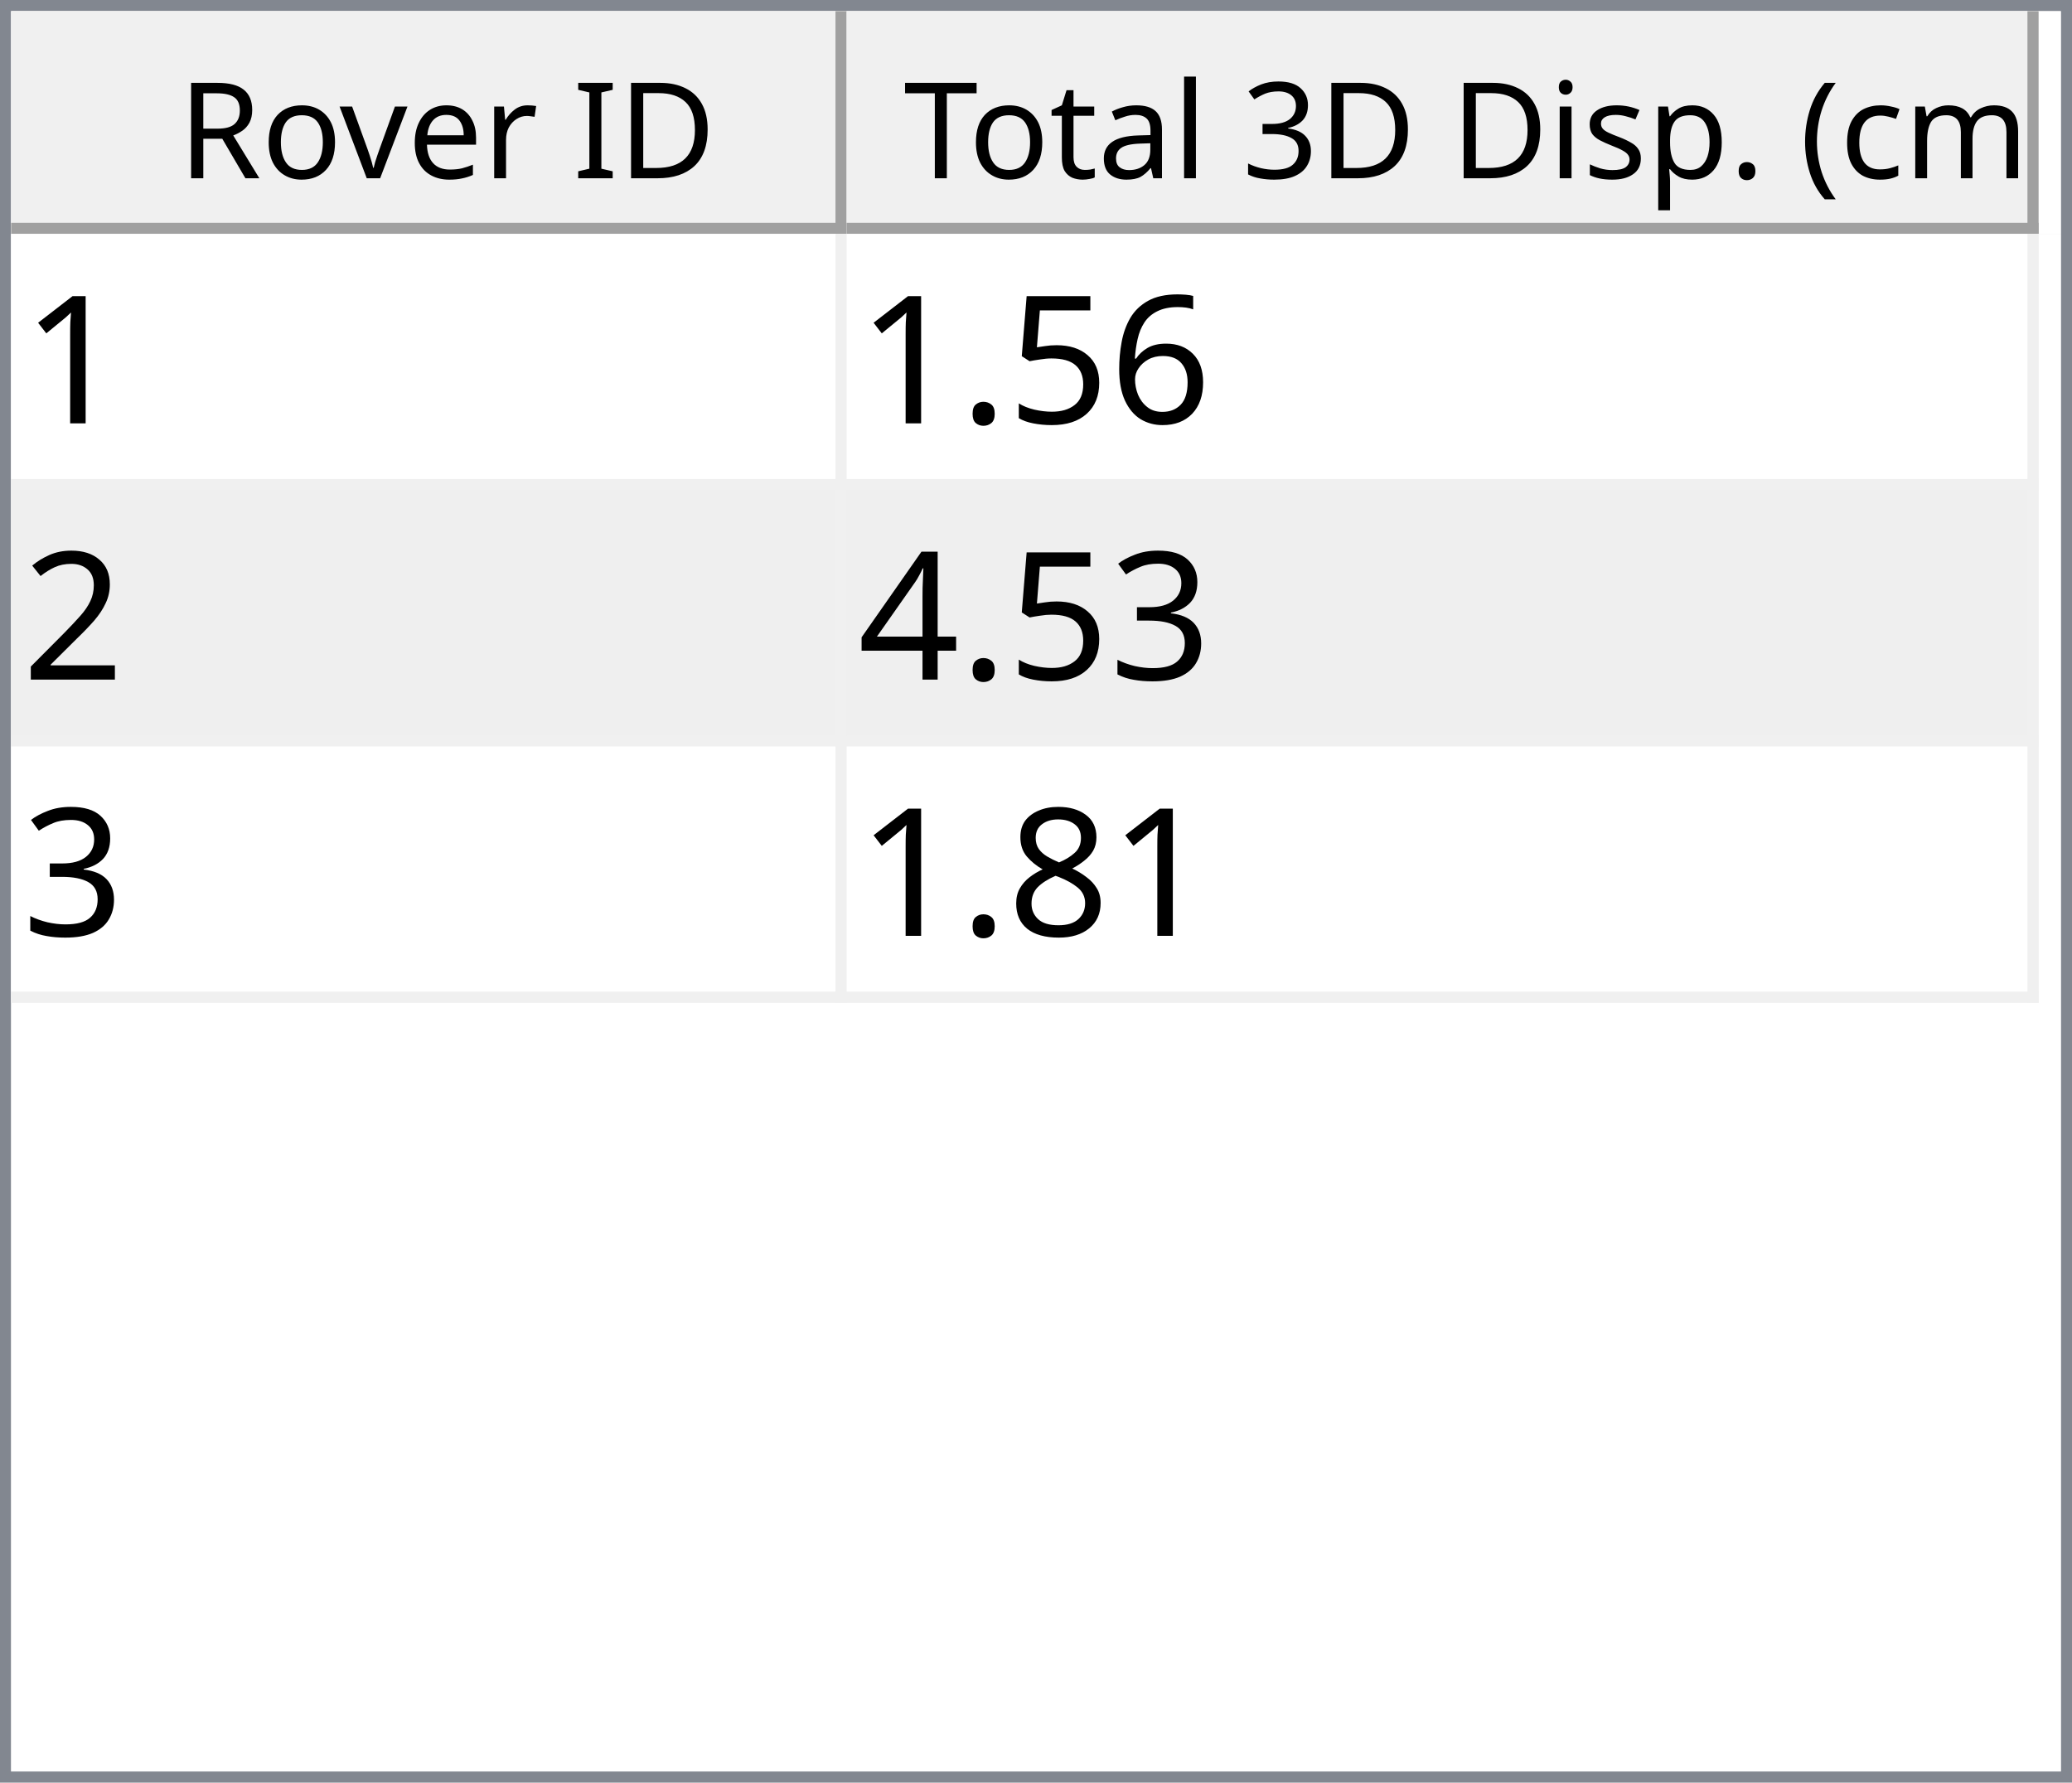
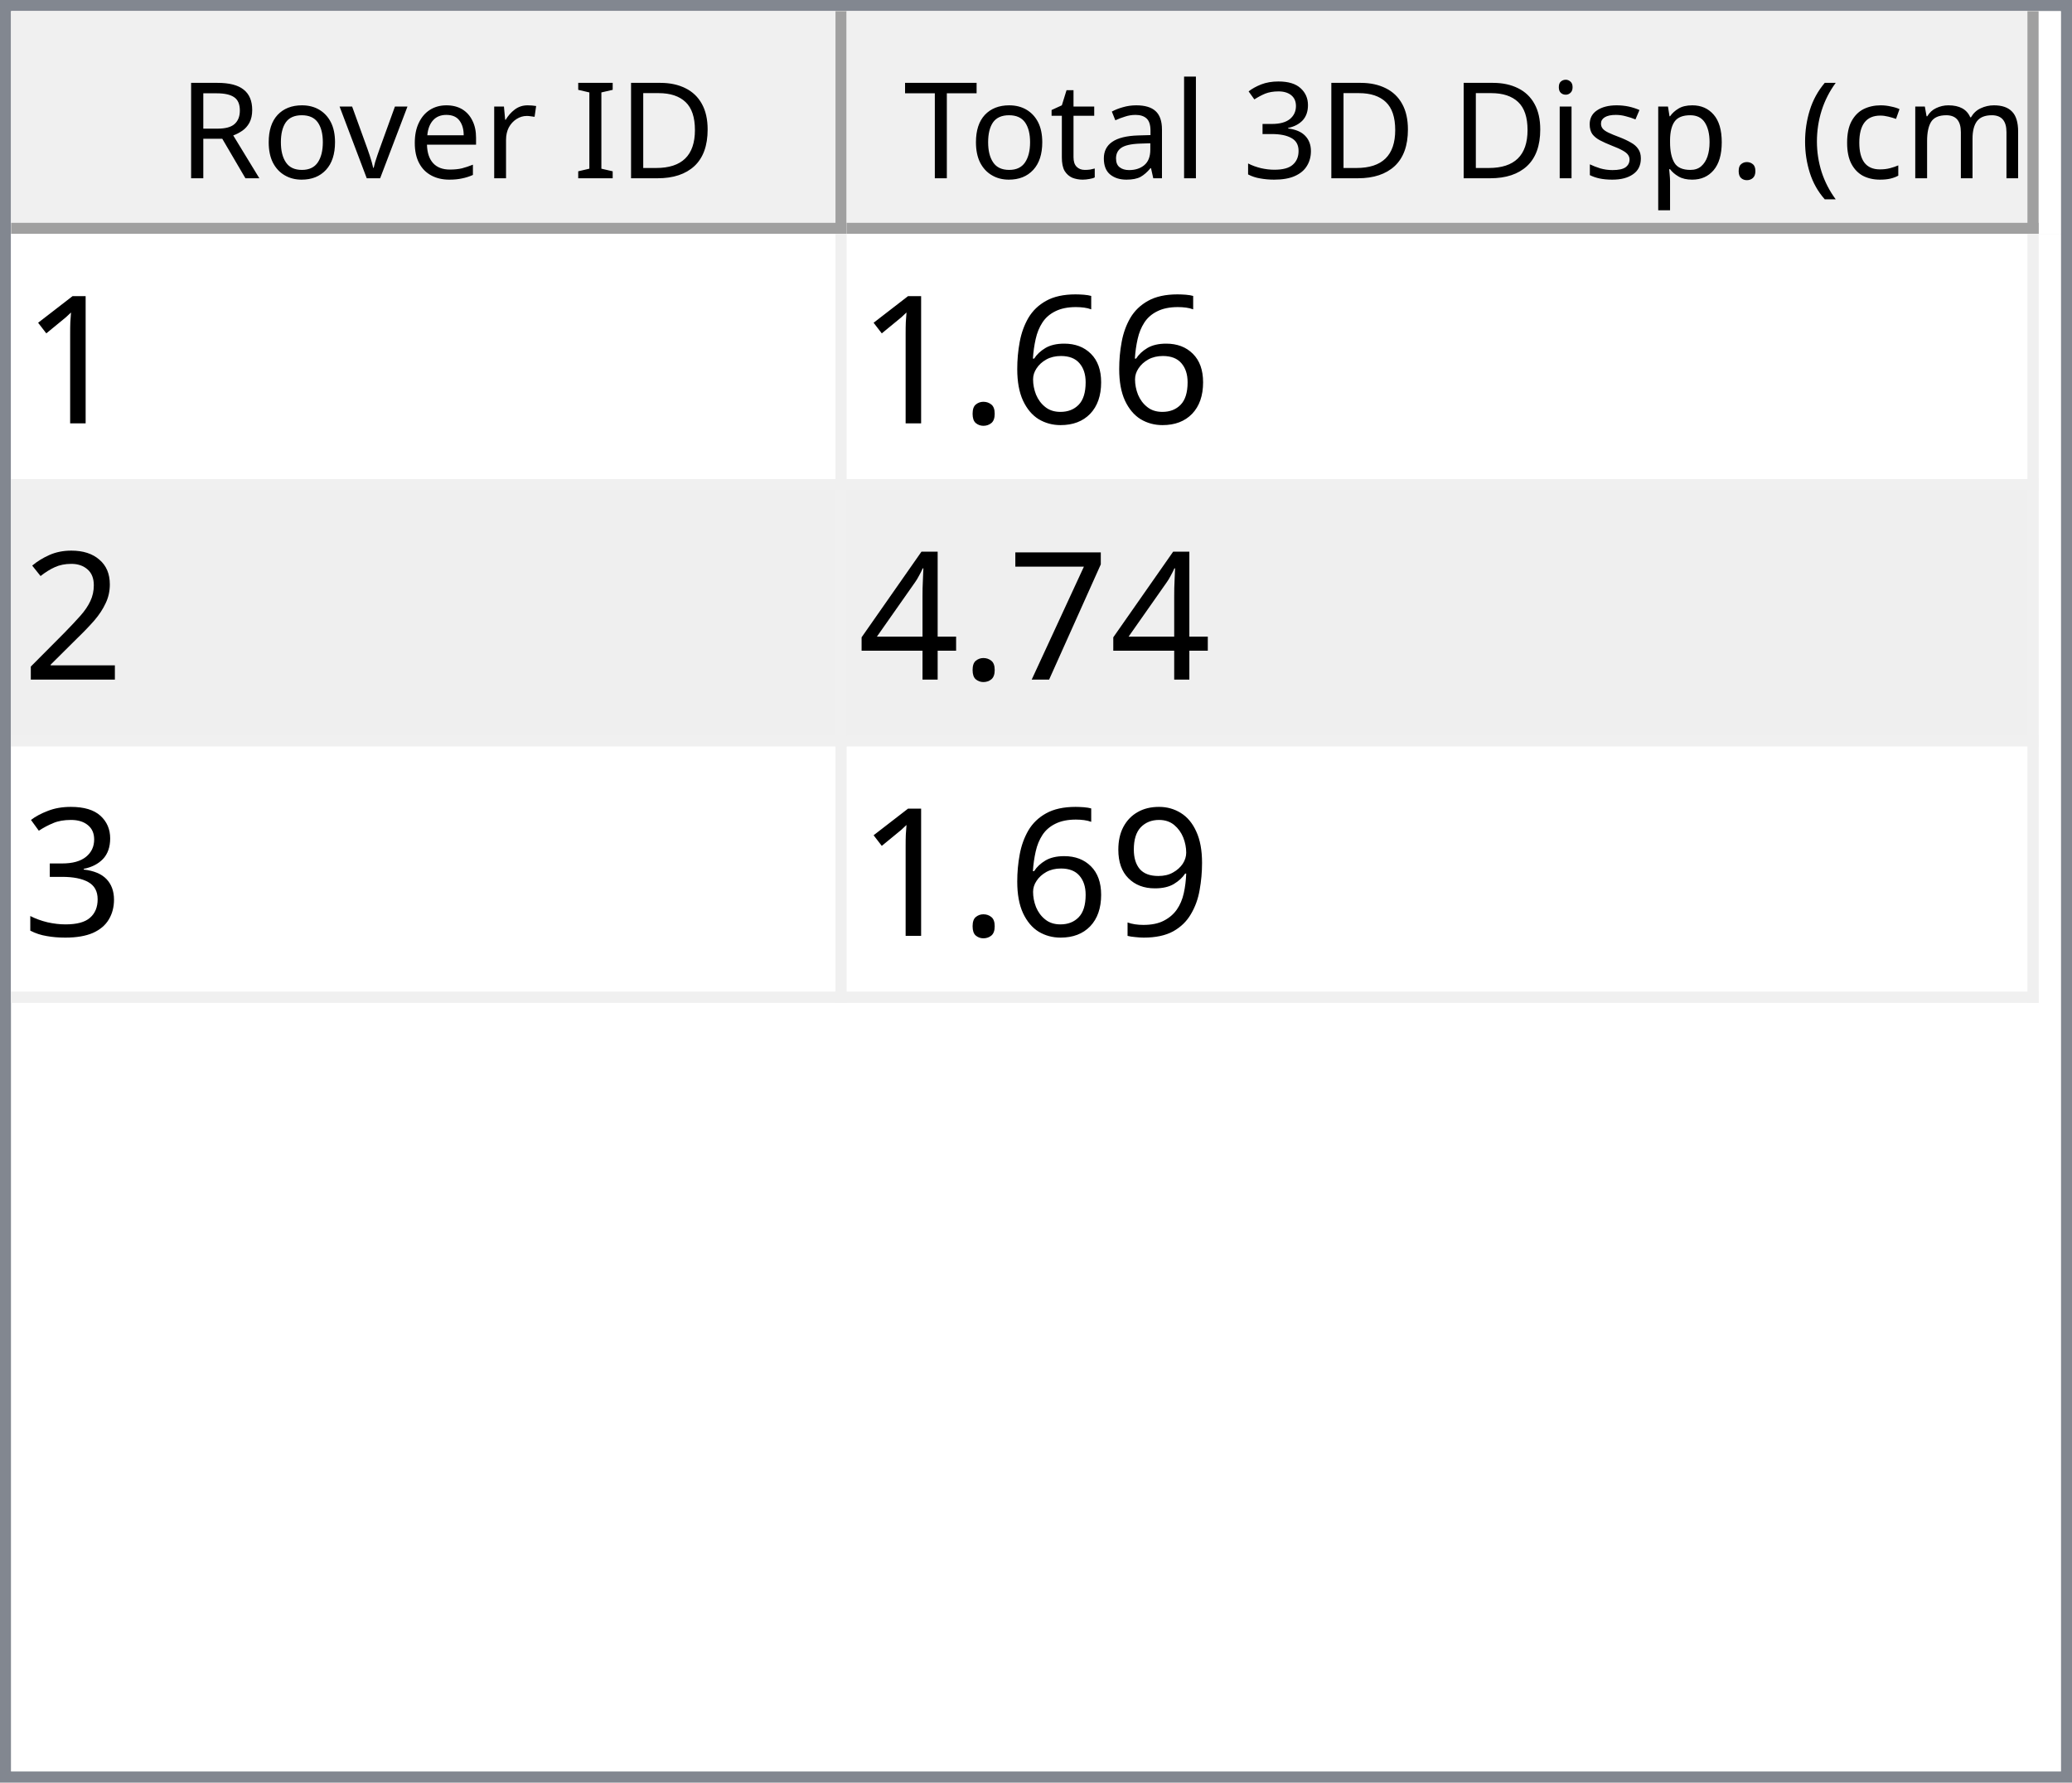
<svg xmlns="http://www.w3.org/2000/svg" style="fill-opacity:1; color-rendering:auto; color-interpolation:auto; text-rendering:auto; stroke:black; stroke-linecap:square; stroke-miterlimit:10; shape-rendering:auto; stroke-opacity:1; fill:black; stroke-dasharray:none; font-weight:normal; stroke-width:1; font-family:'Dialog'; font-style:normal; stroke-linejoin:miter; font-size:12px; stroke-dashoffset:0; image-rendering:auto;" width="186" height="160">
  <defs id="genericDefs" />
  <g>
    <defs id="defs1">
      <clipPath clipPathUnits="userSpaceOnUse" id="clipPath1">
        <path d="M0 0 L186 0 L186 160 L0 160 L0 0 Z" />
      </clipPath>
      <clipPath clipPathUnits="userSpaceOnUse" id="clipPath2">
        <path d="M0 0 L0 160 L186 160 L186 0 Z" />
      </clipPath>
      <clipPath clipPathUnits="userSpaceOnUse" id="clipPath3">
        <path d="M0 0 L0 20 L184 20 L184 0 Z" />
      </clipPath>
      <clipPath clipPathUnits="userSpaceOnUse" id="clipPath4">
        <path d="M0 0 L0 20 L75 20 L75 0 Z" />
      </clipPath>
      <clipPath clipPathUnits="userSpaceOnUse" id="clipPath5">
        <path d="M1 1 L1 19 L74 19 L74 1 Z" />
      </clipPath>
      <clipPath clipPathUnits="userSpaceOnUse" id="clipPath6">
        <path d="M0 0 L0 18 L73 18 L73 0 Z" />
      </clipPath>
      <clipPath clipPathUnits="userSpaceOnUse" id="clipPath7">
        <path d="M-0.5 -0.5 L-0.5 19.5 L74.5 19.5 L74.5 -0.5 Z" />
      </clipPath>
      <clipPath clipPathUnits="userSpaceOnUse" id="clipPath8">
        <path d="M0 0 L0 20 L107 20 L107 0 Z" />
      </clipPath>
      <clipPath clipPathUnits="userSpaceOnUse" id="clipPath9">
        <path d="M1 1 L1 19 L106 19 L106 1 Z" />
      </clipPath>
      <clipPath clipPathUnits="userSpaceOnUse" id="clipPath10">
        <path d="M0 0 L0 18 L105 18 L105 0 Z" />
      </clipPath>
      <clipPath clipPathUnits="userSpaceOnUse" id="clipPath11">
        <path d="M-0.5 -0.5 L-0.5 19.5 L106.5 19.5 L106.5 -0.5 Z" />
      </clipPath>
      <clipPath clipPathUnits="userSpaceOnUse" id="clipPath12">
        <path d="M0 0 L0 138 L184 138 L184 0 Z" />
      </clipPath>
      <clipPath clipPathUnits="userSpaceOnUse" id="clipPath13">
        <path d="M0 0 L0 69 L182 69 L182 0 Z" />
      </clipPath>
      <clipPath clipPathUnits="userSpaceOnUse" id="clipPath14">
        <path d="M-0.5 -0.5 L-0.5 68.5 L181.5 68.5 L181.5 -0.5 Z" />
      </clipPath>
      <clipPath clipPathUnits="userSpaceOnUse" id="clipPath15">
        <path d="M0 0 L0 22 L74 22 L74 0 Z" />
      </clipPath>
      <clipPath clipPathUnits="userSpaceOnUse" id="clipPath16">
        <path d="M0 0 L0 22 L106 22 L106 0 Z" />
      </clipPath>
      <font horiz-adv-x="64.551" id="font1">
        <font-face ascent="107.91" descent="25.098" units-per-em="100" style="font-style:normal; font-family:Segoe UI; font-weight:normal;" />
        <missing-glyph horiz-adv-x="64.551" d="M8.109 0 L8.109 68.266 L56.453 68.266 L56.453 0 L8.109 0 ZM15.328 7.234 L49.219 7.234 L49.219 61.031 L15.328 61.031 L15.328 7.234 Z" />
        <glyph unicode="D" horiz-adv-x="70.117" d="M9.188 0 L9.188 70.016 L28.516 70.016 Q65.531 70.016 65.531 35.891 Q65.531 19.672 55.25 9.836 Q44.969 0 27.734 0 L9.188 0 ZM17.391 62.594 L17.391 7.422 L27.828 7.422 Q41.609 7.422 49.273 14.797 Q56.938 22.172 56.938 35.688 Q56.938 62.594 28.328 62.594 L17.391 62.594 Z" />
        <glyph unicode="I" horiz-adv-x="26.611" d="M17.391 0 L9.188 0 L9.188 70.016 L17.391 70.016 L17.391 0 Z" />
        <glyph unicode=" " horiz-adv-x="27.393" d="" />
        <glyph unicode="r" horiz-adv-x="34.766" d="M34.188 41.891 Q32.078 43.5 28.125 43.5 Q23 43.5 19.555 38.672 Q16.109 33.844 16.109 25.484 L16.109 0 L8.109 0 L8.109 50 L16.109 50 L16.109 39.703 L16.312 39.703 Q18.016 44.969 21.531 47.922 Q25.047 50.875 29.391 50.875 Q32.516 50.875 34.188 50.203 L34.188 41.891 Z" />
        <glyph unicode="e" horiz-adv-x="52.295" d="M48.297 23 L12.984 23 Q13.188 14.656 17.484 10.109 Q21.781 5.562 29.297 5.562 Q37.75 5.562 44.828 11.141 L44.828 3.609 Q38.234 -1.172 27.391 -1.172 Q16.797 -1.172 10.742 5.641 Q4.688 12.453 4.688 24.812 Q4.688 36.469 11.305 43.82 Q17.922 51.172 27.734 51.172 Q37.547 51.172 42.922 44.828 Q48.297 38.484 48.297 27.203 L48.297 23 ZM40.094 29.781 Q40.047 36.719 36.75 40.578 Q33.453 44.438 27.594 44.438 Q21.922 44.438 17.969 40.383 Q14.016 36.328 13.094 29.781 L40.094 29.781 Z" />
        <glyph unicode="v" horiz-adv-x="47.9" d="M47.406 50 L27.484 0 L19.625 0 L0.688 50 L9.469 50 L22.172 13.672 Q23.578 9.672 23.922 6.688 L24.125 6.688 Q24.609 10.453 25.688 13.484 L38.969 50 L47.406 50 Z" />
        <glyph unicode="o" horiz-adv-x="58.594" d="M29 -1.172 Q17.922 -1.172 11.305 5.836 Q4.688 12.844 4.688 24.422 Q4.688 37.016 11.57 44.094 Q18.453 51.172 30.172 51.172 Q41.359 51.172 47.633 44.289 Q53.906 37.406 53.906 25.203 Q53.906 13.234 47.141 6.031 Q40.375 -1.172 29 -1.172 ZM29.594 44.438 Q21.875 44.438 17.383 39.188 Q12.891 33.938 12.891 24.703 Q12.891 15.828 17.43 10.695 Q21.969 5.562 29.594 5.562 Q37.359 5.562 41.531 10.594 Q45.703 15.625 45.703 24.906 Q45.703 34.281 41.531 39.359 Q37.359 44.438 29.594 44.438 Z" />
        <glyph unicode="R" horiz-adv-x="59.814" d="M59.375 0 L49.609 0 L37.891 19.625 Q36.281 22.359 34.766 24.289 Q33.25 26.219 31.664 27.438 Q30.078 28.656 28.25 29.219 Q26.422 29.781 24.125 29.781 L17.391 29.781 L17.391 0 L9.188 0 L9.188 70.016 L30.078 70.016 Q34.672 70.016 38.555 68.867 Q42.438 67.719 45.289 65.375 Q48.141 63.031 49.758 59.547 Q51.375 56.062 51.375 51.375 Q51.375 47.703 50.273 44.656 Q49.172 41.609 47.148 39.211 Q45.125 36.812 42.266 35.133 Q39.406 33.453 35.844 32.516 L35.844 32.328 Q37.594 31.547 38.891 30.547 Q40.188 29.547 41.359 28.18 Q42.531 26.812 43.68 25.078 Q44.828 23.344 46.234 21.047 L59.375 0 ZM17.391 62.594 L17.391 37.203 L28.516 37.203 Q31.594 37.203 34.203 38.133 Q36.812 39.062 38.719 40.797 Q40.625 42.531 41.703 45.047 Q42.781 47.562 42.781 50.688 Q42.781 56.297 39.141 59.445 Q35.5 62.594 28.609 62.594 L17.391 62.594 Z" />
        <glyph unicode=")" horiz-adv-x="30.176" d="M8.297 -15.922 L1.172 -15.922 Q16.406 2.344 16.406 26.812 Q16.406 51.469 1.078 70.016 L8.297 70.016 Q23.531 52.156 23.531 26.703 Q23.531 1.375 8.297 -15.922 Z" />
        <glyph unicode="m" horiz-adv-x="86.133" d="M79.109 0 L71.094 0 L71.094 28.719 Q71.094 37.016 68.531 40.727 Q65.969 44.438 59.906 44.438 Q54.781 44.438 51.195 39.75 Q47.609 35.062 47.609 28.516 L47.609 0 L39.594 0 L39.594 29.688 Q39.594 44.438 28.219 44.438 Q22.953 44.438 19.531 40.016 Q16.109 35.594 16.109 28.516 L16.109 0 L8.109 0 L8.109 50 L16.109 50 L16.109 42.094 L16.312 42.094 Q21.625 51.172 31.844 51.172 Q36.969 51.172 40.773 48.312 Q44.578 45.453 46 40.828 Q51.562 51.172 62.594 51.172 Q79.109 51.172 79.109 30.812 L79.109 0 Z" />
        <glyph unicode="c" horiz-adv-x="46.191" d="M42.188 2.297 Q36.422 -1.172 28.516 -1.172 Q17.828 -1.172 11.258 5.789 Q4.688 12.75 4.688 23.828 Q4.688 36.188 11.766 43.68 Q18.844 51.172 30.672 51.172 Q37.25 51.172 42.281 48.734 L42.281 40.531 Q36.719 44.438 30.375 44.438 Q22.703 44.438 17.797 38.945 Q12.891 33.453 12.891 24.516 Q12.891 15.719 17.508 10.641 Q22.125 5.562 29.891 5.562 Q36.422 5.562 42.188 9.906 L42.188 2.297 Z" />
        <glyph unicode="(" horiz-adv-x="30.176" d="M29.109 -15.922 L21.969 -15.922 Q6.844 1.375 6.844 26.703 Q6.844 52.156 21.969 70.016 L29.203 70.016 Q13.875 51.469 13.875 26.812 Q13.875 2.344 29.109 -15.922 Z" />
        <glyph unicode="." horiz-adv-x="21.68" d="M10.891 -1.078 Q8.641 -1.078 7.055 0.539 Q5.469 2.156 5.469 4.391 Q5.469 6.641 7.055 8.273 Q8.641 9.906 10.891 9.906 Q13.188 9.906 14.797 8.273 Q16.406 6.641 16.406 4.391 Q16.406 2.156 14.797 0.539 Q13.188 -1.078 10.891 -1.078 Z" />
        <glyph unicode="p" horiz-adv-x="58.789" d="M16.312 7.234 L16.109 7.234 L16.109 -23 L8.109 -23 L8.109 50 L16.109 50 L16.109 41.219 L16.312 41.219 Q22.219 51.172 33.594 51.172 Q43.266 51.172 48.688 44.461 Q54.109 37.75 54.109 26.469 Q54.109 13.922 48 6.375 Q41.891 -1.172 31.297 -1.172 Q21.578 -1.172 16.312 7.234 ZM16.109 27.391 L16.109 20.406 Q16.109 14.203 20.141 9.883 Q24.172 5.562 30.375 5.562 Q37.641 5.562 41.773 11.133 Q45.906 16.703 45.906 26.609 Q45.906 34.969 42.047 39.703 Q38.188 44.438 31.594 44.438 Q24.609 44.438 20.359 39.578 Q16.109 34.719 16.109 27.391 Z" />
        <glyph unicode="s" horiz-adv-x="42.432" d="M5.078 1.812 L5.078 10.406 Q11.625 5.562 19.484 5.562 Q30.031 5.562 30.031 12.594 Q30.031 14.594 29.125 15.992 Q28.219 17.391 26.68 18.461 Q25.141 19.531 23.07 20.383 Q21 21.234 18.609 22.172 Q15.281 23.484 12.766 24.828 Q10.25 26.172 8.57 27.859 Q6.891 29.547 6.031 31.695 Q5.172 33.844 5.172 36.719 Q5.172 40.234 6.789 42.945 Q8.406 45.656 11.086 47.484 Q13.766 49.312 17.211 50.242 Q20.656 51.172 24.312 51.172 Q30.812 51.172 35.938 48.922 L35.938 40.828 Q30.422 44.438 23.25 44.438 Q21 44.438 19.195 43.922 Q17.391 43.406 16.094 42.477 Q14.797 41.547 14.086 40.258 Q13.375 38.969 13.375 37.406 Q13.375 35.453 14.086 34.133 Q14.797 32.812 16.164 31.789 Q17.531 30.766 19.484 29.938 Q21.438 29.109 23.922 28.125 Q27.25 26.859 29.883 25.516 Q32.516 24.172 34.375 22.484 Q36.234 20.797 37.234 18.602 Q38.234 16.406 38.234 13.375 Q38.234 9.672 36.602 6.938 Q34.969 4.203 32.234 2.398 Q29.5 0.594 25.93 -0.289 Q22.359 -1.172 18.453 -1.172 Q10.75 -1.172 5.078 1.812 Z" />
        <glyph unicode="i" horiz-adv-x="24.219" d="M12.203 62.703 Q10.062 62.703 8.547 64.164 Q7.031 65.625 7.031 67.875 Q7.031 70.125 8.547 71.609 Q10.062 73.094 12.203 73.094 Q14.406 73.094 15.945 71.609 Q17.484 70.125 17.484 67.875 Q17.484 65.719 15.945 64.211 Q14.406 62.703 12.203 62.703 ZM16.109 0 L8.109 0 L8.109 50 L16.109 50 L16.109 0 Z" />
        <glyph unicode="3" horiz-adv-x="53.906" d="M46.531 19.828 Q46.531 15.094 44.75 11.211 Q42.969 7.328 39.719 4.57 Q36.469 1.812 31.93 0.297 Q27.391 -1.219 21.922 -1.219 Q11.922 -1.219 6 2.594 L6 11.188 Q13.094 5.609 22.219 5.609 Q25.875 5.609 28.828 6.539 Q31.781 7.469 33.906 9.227 Q36.031 10.984 37.18 13.477 Q38.328 15.969 38.328 19.094 Q38.328 32.812 18.797 32.812 L12.984 32.812 L12.984 39.594 L18.5 39.594 Q35.797 39.594 35.797 52.484 Q35.797 64.406 22.609 64.406 Q15.188 64.406 8.688 59.422 L8.688 67.188 Q15.375 71.188 24.609 71.188 Q29 71.188 32.57 69.969 Q36.141 68.75 38.68 66.555 Q41.219 64.359 42.609 61.281 Q44 58.203 44 54.5 Q44 40.672 30.031 36.719 L30.031 36.531 Q33.594 36.141 36.625 34.797 Q39.656 33.453 41.852 31.305 Q44.047 29.156 45.289 26.25 Q46.531 23.344 46.531 19.828 Z" />
        <glyph unicode="l" horiz-adv-x="24.219" d="M16.109 0 L8.109 0 L8.109 74.031 L16.109 74.031 L16.109 0 Z" />
        <glyph unicode="a" horiz-adv-x="50.879" d="M43.891 0 L35.891 0 L35.891 7.812 L35.688 7.812 Q30.469 -1.172 20.312 -1.172 Q12.844 -1.172 8.617 2.781 Q4.391 6.734 4.391 13.281 Q4.391 27.297 20.906 29.594 L35.891 31.688 Q35.891 44.438 25.594 44.438 Q16.547 44.438 9.281 38.281 L9.281 46.484 Q16.656 51.172 26.266 51.172 Q43.891 51.172 43.891 32.516 L43.891 0 ZM35.891 25.297 L23.828 23.641 Q18.266 22.859 15.43 20.875 Q12.594 18.891 12.594 13.875 Q12.594 10.203 15.211 7.883 Q17.828 5.562 22.172 5.562 Q28.125 5.562 32.008 9.742 Q35.891 13.922 35.891 20.312 L35.891 25.297 Z" />
        <glyph unicode="t" horiz-adv-x="33.887" d="M31.297 0.484 Q28.469 -1.078 23.828 -1.078 Q10.688 -1.078 10.688 13.578 L10.688 43.172 L2.094 43.172 L2.094 50 L10.688 50 L10.688 62.203 L18.703 64.797 L18.703 50 L31.297 50 L31.297 43.172 L18.703 43.172 L18.703 14.984 Q18.703 9.969 20.414 7.82 Q22.125 5.672 26.078 5.672 Q29.109 5.672 31.297 7.328 L31.297 0.484 Z" />
        <glyph unicode="T" horiz-adv-x="52.393" d="M50.594 62.594 L30.375 62.594 L30.375 0 L22.172 0 L22.172 62.594 L2 62.594 L2 70.016 L50.594 70.016 L50.594 62.594 Z" />
      </font>
      <font horiz-adv-x="75.0" id="font2">
        <font-face ascent="100.537" descent="21.973" units-per-em="100" style="font-style:normal; font-family:sans-serif; font-weight:normal;" />
        <missing-glyph horiz-adv-x="75.0" d="M12.5 0 L12.5 62.5 L62.5 62.5 L62.5 0 L12.5 0 ZM14.062 1.562 L60.938 1.562 L60.938 60.938 L14.062 60.938 L14.062 1.562 Z" />
        <glyph unicode="1" horiz-adv-x="55.615" d="M37.25 0 L28.469 0 L28.469 56 Q25.297 52.984 20.141 49.953 Q14.984 46.922 10.891 45.406 L10.891 53.906 Q18.266 57.375 23.781 62.305 Q29.297 67.234 31.594 71.875 L37.25 71.875 L37.25 0 Z" />
        <glyph unicode="6" horiz-adv-x="55.615" d="M49.75 54.047 L41.016 53.375 Q39.844 58.547 37.703 60.891 Q34.125 64.656 28.906 64.656 Q24.703 64.656 21.531 62.312 Q17.391 59.281 14.992 53.469 Q12.594 47.656 12.5 36.922 Q15.672 41.75 20.266 44.094 Q24.859 46.438 29.891 46.438 Q38.672 46.438 44.852 39.969 Q51.031 33.5 51.031 23.25 Q51.031 16.5 48.125 10.719 Q45.219 4.938 40.141 1.859 Q35.062 -1.219 28.609 -1.219 Q17.625 -1.219 10.695 6.859 Q3.766 14.938 3.766 33.5 Q3.766 54.25 11.422 63.672 Q18.109 71.875 29.438 71.875 Q37.891 71.875 43.289 67.141 Q48.688 62.406 49.75 54.047 ZM13.875 23.188 Q13.875 18.656 15.797 14.508 Q17.719 10.359 21.188 8.18 Q24.656 6 28.469 6 Q34.031 6 38.039 10.492 Q42.047 14.984 42.047 22.703 Q42.047 30.125 38.086 34.398 Q34.125 38.672 28.125 38.672 Q22.172 38.672 18.023 34.398 Q13.875 30.125 13.875 23.188 Z" />
-         <glyph unicode="5" horiz-adv-x="55.615" d="M4.156 18.75 L13.375 19.531 Q14.406 12.797 18.141 9.398 Q21.875 6 27.156 6 Q33.5 6 37.891 10.789 Q42.281 15.578 42.281 23.484 Q42.281 31 38.062 35.352 Q33.844 39.703 27 39.703 Q22.75 39.703 19.336 37.773 Q15.922 35.844 13.969 32.766 L5.719 33.844 L12.641 70.609 L48.25 70.609 L48.25 62.203 L19.672 62.203 L15.828 42.969 Q22.266 47.469 29.344 47.469 Q38.719 47.469 45.164 40.969 Q51.609 34.469 51.609 24.266 Q51.609 14.547 45.953 7.469 Q39.062 -1.219 27.156 -1.219 Q17.391 -1.219 11.211 4.25 Q5.031 9.719 4.156 18.75 Z" />
        <glyph unicode="." horiz-adv-x="27.783" d="M9.078 0 L9.078 10.016 L19.094 10.016 L19.094 0 L9.078 0 Z" />
        <glyph unicode="2" horiz-adv-x="55.615" d="M50.344 8.453 L50.344 0 L3.031 0 Q2.938 3.172 4.047 6.109 Q5.859 10.938 9.836 15.625 Q13.812 20.312 21.344 26.469 Q33.016 36.031 37.117 41.625 Q41.219 47.219 41.219 52.203 Q41.219 57.422 37.477 61.008 Q33.734 64.594 27.734 64.594 Q21.391 64.594 17.578 60.789 Q13.766 56.984 13.719 50.25 L4.688 51.172 Q5.609 61.281 11.664 66.578 Q17.719 71.875 27.938 71.875 Q38.234 71.875 44.242 66.164 Q50.25 60.453 50.25 52 Q50.25 47.703 48.492 43.555 Q46.734 39.406 42.656 34.812 Q38.578 30.219 29.109 22.219 Q21.188 15.578 18.945 13.211 Q16.703 10.844 15.234 8.453 L50.344 8.453 Z" />
+         <glyph unicode="7" horiz-adv-x="55.615" d="M4.734 62.203 L4.734 70.656 L51.078 70.656 L51.078 63.812 Q44.234 56.547 37.523 44.484 Q30.812 32.422 27.156 19.672 Q24.516 10.688 23.781 0 L14.75 0 Q14.891 8.453 18.062 20.414 Q21.234 32.375 27.172 43.484 Q33.109 54.594 39.797 62.203 L4.734 62.203 Z" />
+         <glyph unicode="4" horiz-adv-x="55.615" d="M32.328 0 L32.328 17.141 L1.266 17.141 L1.266 25.203 L33.938 71.578 L41.109 71.578 L41.109 25.203 L50.781 25.203 L50.781 17.141 L41.109 17.141 L41.109 0 L32.328 0 ZM32.328 25.203 L32.328 57.469 L9.906 25.203 L32.328 25.203 Z" />
        <glyph unicode="3" horiz-adv-x="55.615" d="M4.203 18.891 L12.984 20.062 Q14.5 12.594 18.141 9.297 Q21.781 6 27 6 Q33.203 6 37.477 10.297 Q41.75 14.594 41.75 20.953 Q41.75 27 37.797 30.93 Q33.844 34.859 27.734 34.859 Q25.25 34.859 21.531 33.891 L22.516 41.609 Q23.391 41.5 23.922 41.5 Q29.547 41.5 34.039 44.43 Q38.531 47.359 38.531 53.469 Q38.531 58.297 35.258 61.477 Q31.984 64.656 26.812 64.656 Q21.688 64.656 18.266 61.43 Q14.844 58.203 13.875 51.766 L5.078 53.328 Q6.688 62.156 12.398 67.016 Q18.109 71.875 26.609 71.875 Q32.469 71.875 37.398 69.359 Q42.328 66.844 44.945 62.5 Q47.562 58.156 47.562 53.266 Q47.562 48.641 45.07 44.828 Q42.578 41.016 37.703 38.766 Q44.047 37.312 47.562 32.695 Q51.078 28.078 51.078 21.141 Q51.078 11.766 44.242 5.25 Q37.406 -1.266 26.953 -1.266 Q17.531 -1.266 11.305 4.352 Q5.078 9.969 4.203 18.891 Z" />
-         <glyph unicode="4" horiz-adv-x="55.615" d="M32.328 0 L32.328 17.141 L1.266 17.141 L1.266 25.203 L33.938 71.578 L41.109 71.578 L41.109 25.203 L50.781 25.203 L50.781 17.141 L41.109 17.141 L41.109 0 L32.328 0 ZM32.328 25.203 L32.328 57.469 L9.906 25.203 L32.328 25.203 Z" />
-         <glyph unicode="8" horiz-adv-x="55.615" d="M17.672 38.812 Q12.203 40.828 9.57 44.539 Q6.938 48.25 6.938 53.422 Q6.938 61.234 12.555 66.555 Q18.172 71.875 27.484 71.875 Q36.859 71.875 42.578 66.43 Q48.297 60.984 48.297 53.172 Q48.297 48.188 45.68 44.508 Q43.062 40.828 37.75 38.812 Q44.344 36.672 47.781 31.883 Q51.219 27.094 51.219 20.453 Q51.219 11.281 44.727 5.031 Q38.234 -1.219 27.641 -1.219 Q17.047 -1.219 10.547 5.055 Q4.047 11.328 4.047 20.703 Q4.047 27.688 7.594 32.398 Q11.141 37.109 17.672 38.812 ZM15.922 53.719 Q15.922 48.641 19.195 45.414 Q22.469 42.188 27.688 42.188 Q32.766 42.188 36.016 45.383 Q39.266 48.578 39.266 53.219 Q39.266 58.062 35.914 61.359 Q32.562 64.656 27.594 64.656 Q22.562 64.656 19.242 61.43 Q15.922 58.203 15.922 53.719 ZM13.094 20.656 Q13.094 16.891 14.875 13.375 Q16.656 9.859 20.172 7.93 Q23.688 6 27.734 6 Q34.031 6 38.133 10.055 Q42.234 14.109 42.234 20.359 Q42.234 26.703 38.016 30.859 Q33.797 35.016 27.438 35.016 Q21.234 35.016 17.164 30.914 Q13.094 26.812 13.094 20.656 Z" />
+         <glyph unicode="9" horiz-adv-x="55.615" d="M5.469 16.547 L13.922 17.328 Q14.984 11.375 18.016 8.688 Q21.047 6 25.781 6 Q29.828 6 32.883 7.859 Q35.938 9.719 37.891 12.82 Q39.844 15.922 41.164 21.195 Q42.484 26.469 42.484 31.938 Q42.484 32.516 42.438 33.688 Q39.797 29.5 35.234 26.883 Q30.672 24.266 25.344 24.266 Q16.453 24.266 10.305 30.711 Q4.156 37.156 4.156 47.703 Q4.156 58.594 10.578 65.234 Q17 71.875 26.656 71.875 Q33.641 71.875 39.43 68.117 Q45.219 64.359 48.219 57.398 Q51.219 50.438 51.219 37.25 Q51.219 23.531 48.242 15.406 Q45.266 7.281 39.383 3.031 Q33.5 -1.219 25.594 -1.219 Q17.188 -1.219 11.867 3.445 Q6.547 8.109 5.469 16.547 ZM41.453 48.141 Q41.453 55.719 37.43 60.156 Q33.406 64.594 27.734 64.594 Q21.875 64.594 17.531 59.812 Q13.188 55.031 13.188 47.406 Q13.188 40.578 17.312 36.305 Q21.438 32.031 27.484 32.031 Q33.594 32.031 37.523 36.305 Q41.453 40.578 41.453 48.141 Z" />
      </font>
    </defs>
    <g style="fill:white; stroke:white;">
      <rect x="0" y="0" width="186" style="clip-path:url(#clipPath1); stroke:none;" height="160" />
    </g>
    <g style="fill:white; text-rendering:optimizeSpeed; color-rendering:optimizeSpeed; image-rendering:optimizeSpeed; shape-rendering:crispEdges; stroke:white; color-interpolation:sRGB;">
      <rect x="0" width="186" height="160" y="0" style="stroke:none;" />
      <path style="stroke:none;" d="M0 160 L186 160 L186 0 L0 0 Z" />
    </g>
    <g style="fill:rgb(240,240,240); font-family:'Segoe UI'; stroke:rgb(240,240,240);">
      <rect x="0" y="0" width="186" style="clip-path:url(#clipPath2); stroke:none;" height="160" />
    </g>
    <g style="fill:rgb(130,135,144); font-family:'Segoe UI'; stroke:rgb(130,135,144);">
      <path d="M0 0 L186 0 L186 160 L0 160 L0 0 ZM1 1 L185 1 L185 159 L1 159 L1 1 Z" style="fill-rule:evenodd; clip-path:url(#clipPath2); stroke:none;" />
    </g>
    <g style="fill:white; font-family:'Segoe UI'; stroke:white;" transform="translate(1,1)">
      <rect x="0" y="0" width="184" style="clip-path:url(#clipPath3); stroke:none;" height="20" />
    </g>
    <g style="fill:rgb(240,240,240); font-family:'Segoe UI'; stroke:rgb(240,240,240);" transform="translate(1,1)">
      <rect x="0" y="0" width="75" style="clip-path:url(#clipPath4); stroke:none;" height="20" />
    </g>
    <g style="font-family:'Segoe UI';" transform="translate(2,2)">
      <text x="14" xml:space="preserve" y="14" style="clip-path:url(#clipPath6); stroke:none;">Rover ID</text>
    </g>
    <g style="fill:rgb(160,160,160); font-family:'Segoe UI'; stroke:rgb(160,160,160); stroke-linejoin:bevel;" transform="translate(1.5,1.5)">
      <line x1="74" x2="74" y1="0" style="fill:none; clip-path:url(#clipPath7);" y2="19" />
    </g>
    <g style="fill:rgb(160,160,160); font-family:'Segoe UI'; stroke:rgb(160,160,160); stroke-linejoin:bevel;" transform="matrix(1,0,0,1,1,1) translate(0.5,0.5)">
      <line x1="0" x2="74" y1="19" style="fill:none; clip-path:url(#clipPath7);" y2="19" />
    </g>
    <g style="fill:rgb(240,240,240); font-family:'Segoe UI'; stroke:rgb(240,240,240);" transform="translate(76,1)">
      <rect x="0" y="0" width="107" style="clip-path:url(#clipPath8); stroke:none;" height="20" />
    </g>
    <g style="font-family:'Segoe UI';" transform="translate(77,2)">
      <text x="1" xml:space="preserve" y="14" style="clip-path:url(#clipPath10); stroke:none;"> Total 3D Disp. (cm)</text>
    </g>
    <g style="fill:rgb(160,160,160); font-family:'Segoe UI'; stroke:rgb(160,160,160); stroke-linejoin:bevel;" transform="translate(76.5,1.5)">
      <line x1="106" x2="106" y1="0" style="fill:none; clip-path:url(#clipPath11);" y2="19" />
    </g>
    <g style="fill:rgb(160,160,160); font-family:'Segoe UI'; stroke:rgb(160,160,160); stroke-linejoin:bevel;" transform="matrix(1,0,0,1,76,1) translate(0.5,0.5)">
      <line x1="0" x2="106" y1="19" style="fill:none; clip-path:url(#clipPath11);" y2="19" />
    </g>
    <g style="fill:white; font-family:'Segoe UI'; stroke:white;" transform="translate(1,21)">
      <rect x="0" y="0" width="184" style="clip-path:url(#clipPath12); stroke:none;" height="138" />
    </g>
    <g style="fill:rgb(240,240,240); font-size:16px; font-family:sans-serif; stroke:rgb(240,240,240);" transform="translate(1,21)">
      <rect x="0" y="0" width="182" style="clip-path:url(#clipPath13); stroke:none;" height="69" />
      <line transform="translate(0.5,0.5)" x1="0" x2="181" y1="22" style="clip-path:url(#clipPath14); fill:none; stroke-linejoin:bevel;" y2="22" />
    </g>
    <g transform="matrix(1,0,0,1,1,21) translate(0.5,0.5)" style="fill:rgb(240,240,240); font-size:16px; font-family:sans-serif; stroke:rgb(240,240,240); stroke-linejoin:bevel;">
      <line x1="0" x2="181" y1="45" style="fill:none; clip-path:url(#clipPath14);" y2="45" />
    </g>
    <g transform="matrix(1,0,0,1,1,21) translate(0.5,0.5)" style="fill:rgb(240,240,240); font-size:16px; font-family:sans-serif; stroke:rgb(240,240,240); stroke-linejoin:bevel;">
      <line x1="0" x2="181" y1="68" style="fill:none; clip-path:url(#clipPath14);" y2="68" />
    </g>
    <g transform="matrix(1,0,0,1,1,21) translate(0.5,0.5)" style="fill:rgb(240,240,240); font-size:16px; font-family:sans-serif; stroke:rgb(240,240,240); stroke-linejoin:bevel;">
      <line x1="74" x2="74" y1="0" style="fill:none; clip-path:url(#clipPath14);" y2="68" />
    </g>
    <g transform="matrix(1,0,0,1,1,21) translate(0.5,0.5)" style="fill:rgb(240,240,240); font-size:16px; font-family:sans-serif; stroke:rgb(240,240,240); stroke-linejoin:bevel;">
      <line x1="181" x2="181" y1="0" style="fill:none; clip-path:url(#clipPath14);" y2="68" />
    </g>
    <g style="fill:white; font-size:16px; font-family:sans-serif; stroke:white;" transform="matrix(1,0,0,1,1,21)">
      <rect x="0" y="0" width="74" style="clip-path:url(#clipPath15); stroke:none;" height="22" />
      <text x="1" y="17" style="fill:black; clip-path:url(#clipPath15); stroke:none;" xml:space="preserve">1</text>
    </g>
    <g style="fill:white; font-size:16px; font-family:sans-serif; stroke:white;" transform="matrix(1,0,0,1,1,21) translate(75,0)">
      <rect x="0" y="0" width="106" style="clip-path:url(#clipPath16); stroke:none;" height="22" />
-       <text x="1" y="17" style="fill:black; clip-path:url(#clipPath16); stroke:none;" xml:space="preserve">1.56</text>
+       <text x="1" y="17" style="fill:black; clip-path:url(#clipPath16); stroke:none;" xml:space="preserve">1.66</text>
    </g>
    <g style="fill:rgb(239,239,239); font-size:16px; font-family:sans-serif; stroke:rgb(239,239,239);" transform="matrix(1,0,0,1,1,21) translate(0,23)">
      <rect x="0" y="0" width="74" style="clip-path:url(#clipPath15); stroke:none;" height="22" />
      <text x="1" y="17" style="fill:black; clip-path:url(#clipPath15); stroke:none;" xml:space="preserve">2</text>
    </g>
    <g style="fill:rgb(239,239,239); font-size:16px; font-family:sans-serif; stroke:rgb(239,239,239);" transform="matrix(1,0,0,1,1,21) translate(75,23)">
      <rect x="0" y="0" width="106" style="clip-path:url(#clipPath16); stroke:none;" height="22" />
-       <text x="1" y="17" style="fill:black; clip-path:url(#clipPath16); stroke:none;" xml:space="preserve">4.53</text>
+       <text x="1" y="17" style="fill:black; clip-path:url(#clipPath16); stroke:none;" xml:space="preserve">4.74</text>
    </g>
    <g style="fill:white; font-size:16px; font-family:sans-serif; stroke:white;" transform="matrix(1,0,0,1,1,21) translate(0,46)">
      <rect x="0" y="0" width="74" style="clip-path:url(#clipPath15); stroke:none;" height="22" />
      <text x="1" y="17" style="fill:black; clip-path:url(#clipPath15); stroke:none;" xml:space="preserve">3</text>
    </g>
    <g style="fill:white; font-size:16px; font-family:sans-serif; stroke:white;" transform="matrix(1,0,0,1,1,21) translate(75,46)">
      <rect x="0" y="0" width="106" style="clip-path:url(#clipPath16); stroke:none;" height="22" />
-       <text x="1" y="17" style="fill:black; clip-path:url(#clipPath16); stroke:none;" xml:space="preserve">1.81</text>
+       <text x="1" y="17" style="fill:black; clip-path:url(#clipPath16); stroke:none;" xml:space="preserve">1.69</text>
    </g>
  </g>
</svg>
